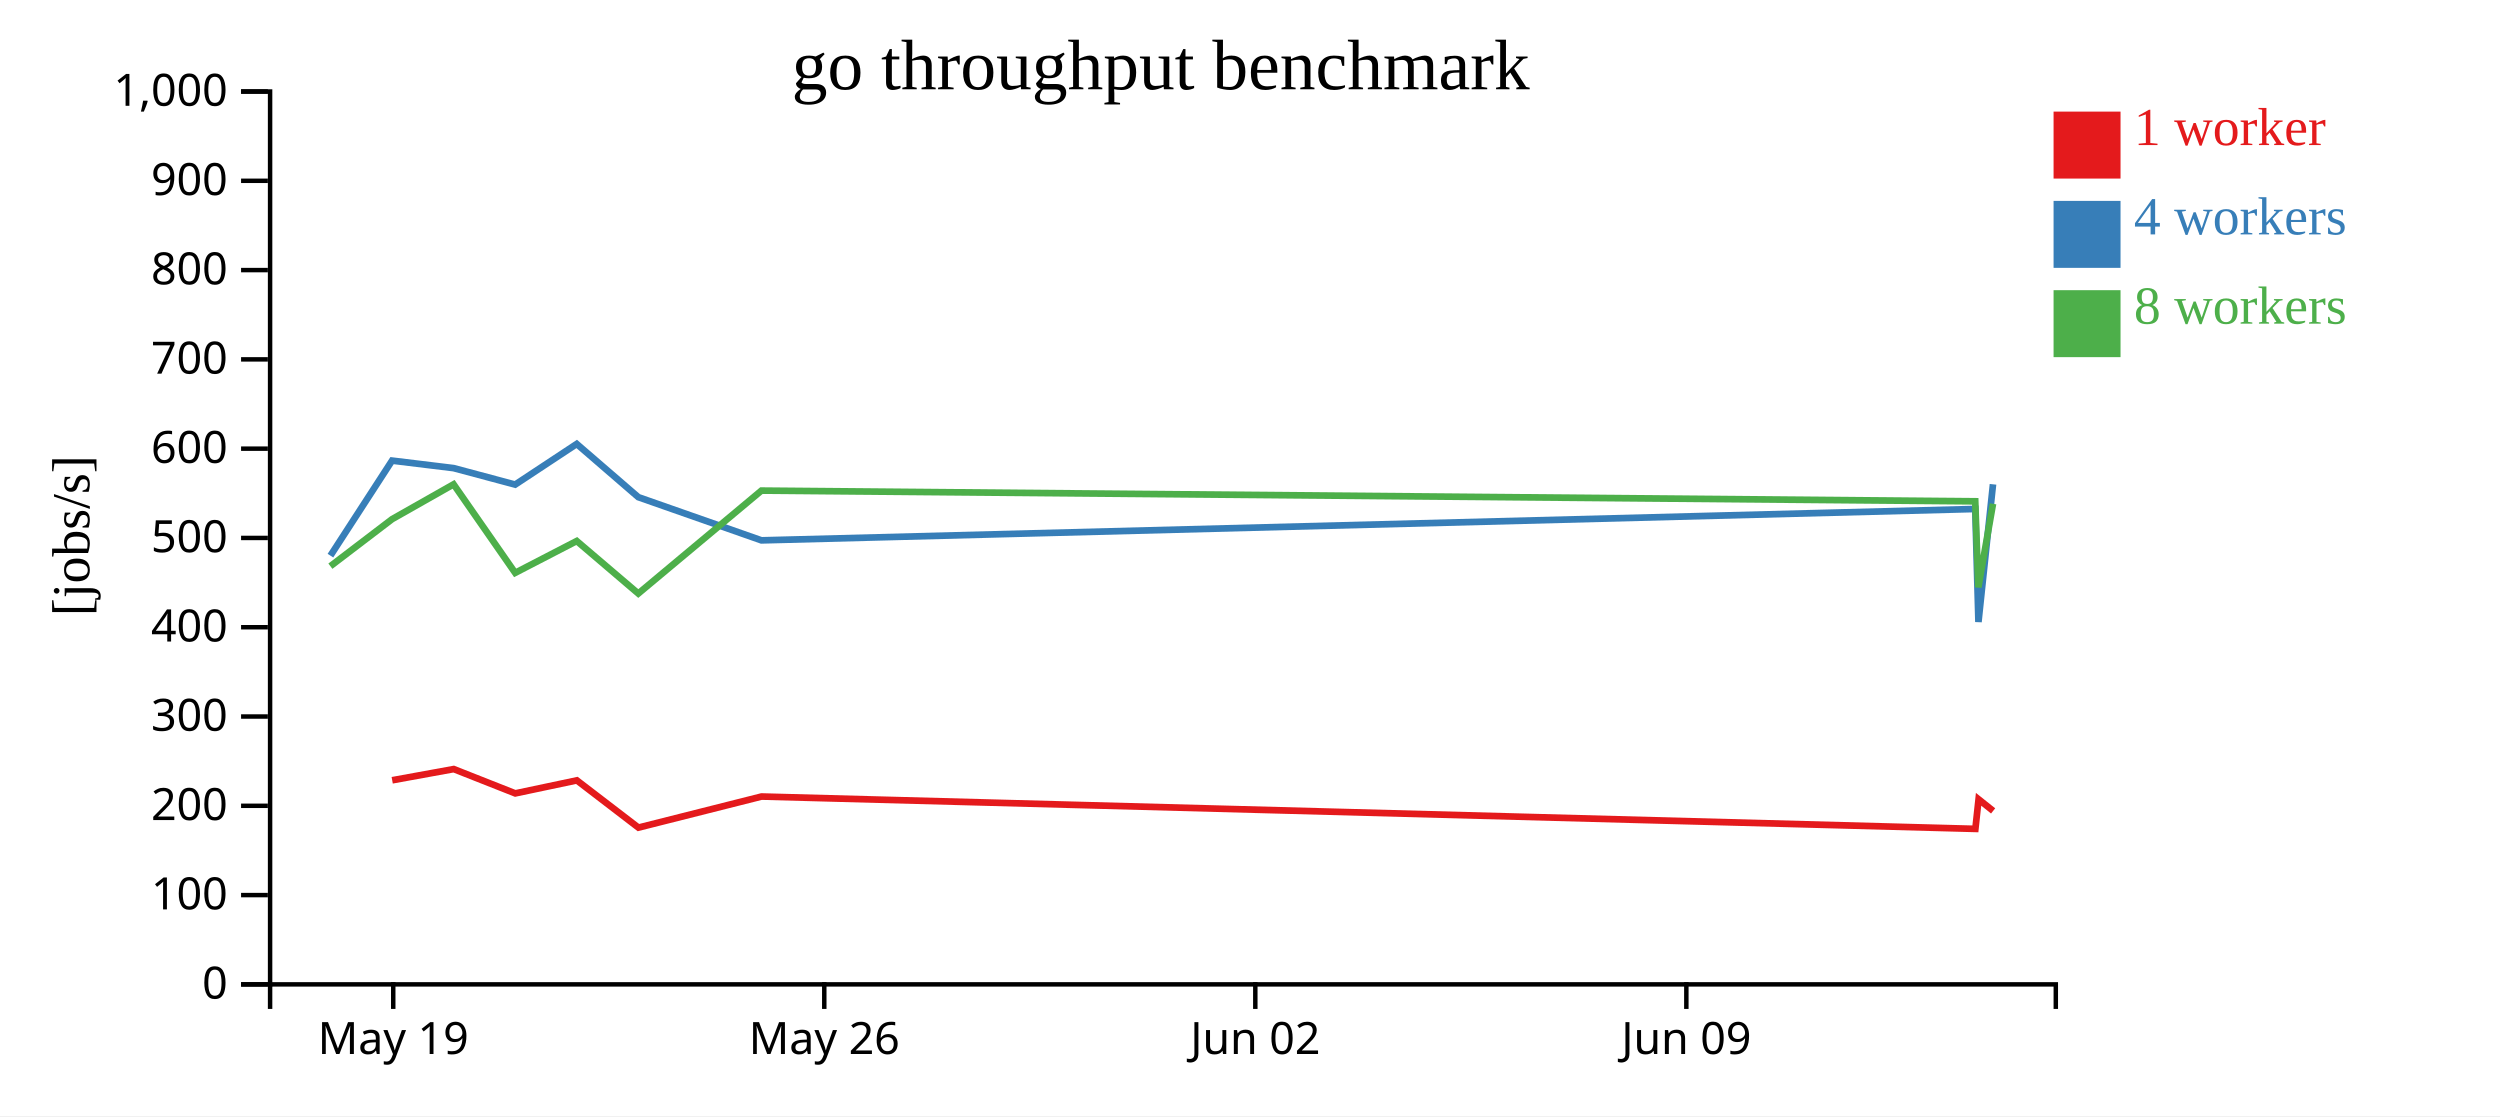
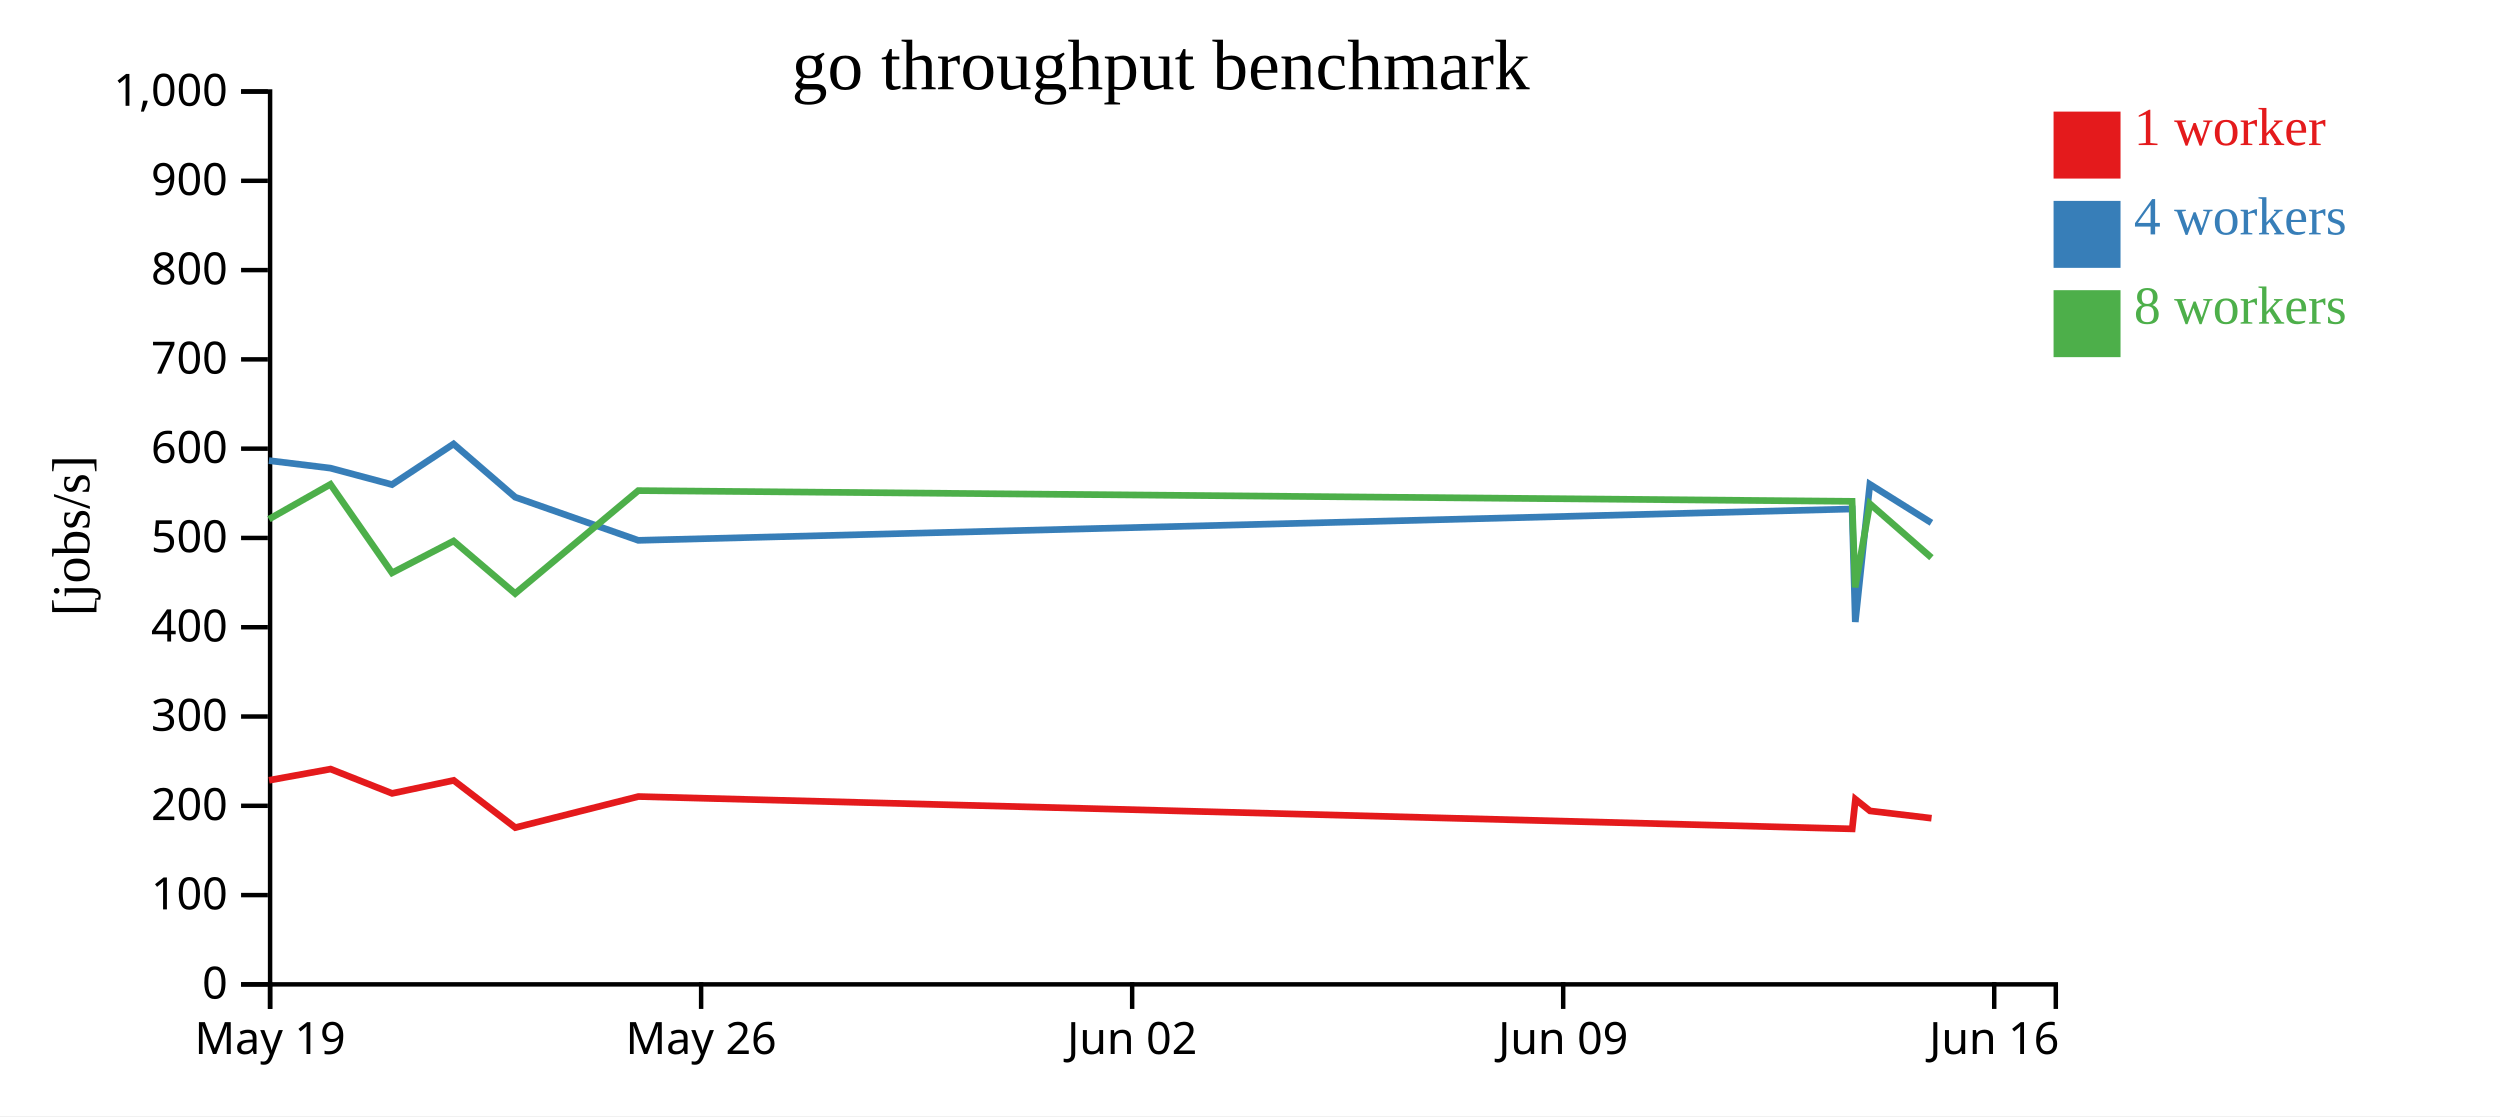
<svg xmlns="http://www.w3.org/2000/svg" width="560" height="250">
  <rect width="100%" height="100%" fill="white" />
  <g transform="translate(60,20)">
    <g transform="translate(0,200)" fill="none" font-size="10" font-family="sans-serif" text-anchor="middle">
      <path class="domain" stroke="currentColor" d="M0.5,6V0.5H400.5V6" />
-       <g class="tick" opacity="1" transform="translate(28.08621,0)">
+       <g class="tick" opacity="1" transform="translate(0.5,0)">
        <line stroke="currentColor" y2="6" />
        <text fill="currentColor" y="9" dy="0.71em">May 19</text>
      </g>
-       <g class="tick" opacity="1" transform="translate(124.6379,0)">
+       <g class="tick" opacity="1" transform="translate(97.05172,0)">
        <line stroke="currentColor" y2="6" />
        <text fill="currentColor" y="9" dy="0.71em">May 26</text>
      </g>
-       <g class="tick" opacity="1" transform="translate(221.1897,0)">
+       <g class="tick" opacity="1" transform="translate(193.6034,0)">
        <line stroke="currentColor" y2="6" />
        <text fill="currentColor" y="9" dy="0.71em">Jun 02</text>
      </g>
-       <g class="tick" opacity="1" transform="translate(317.7414,0)">
+       <g class="tick" opacity="1" transform="translate(290.1552,0)">
        <line stroke="currentColor" y2="6" />
        <text fill="currentColor" y="9" dy="0.71em">Jun 09</text>
+       </g>
+       <g class="tick" opacity="1" transform="translate(386.7069,0)">
+         <line stroke="currentColor" y2="6" />
+         <text fill="currentColor" y="9" dy="0.71em">Jun 16</text>
      </g>
    </g>
    <g fill="none" font-size="10" font-family="sans-serif" text-anchor="end">
      <path class="domain" stroke="currentColor" d="M-6,200.5H0.5V0.5H-6" />
      <g class="tick" opacity="1" transform="translate(0,200.5)">
        <line stroke="currentColor" x2="-6" />
        <text fill="currentColor" x="-9" dy="0.32em">0</text>
      </g>
      <g class="tick" opacity="1" transform="translate(0,180.5)">
        <line stroke="currentColor" x2="-6" />
        <text fill="currentColor" x="-9" dy="0.32em">100</text>
      </g>
      <g class="tick" opacity="1" transform="translate(0,160.5)">
        <line stroke="currentColor" x2="-6" />
        <text fill="currentColor" x="-9" dy="0.32em">200</text>
      </g>
      <g class="tick" opacity="1" transform="translate(0,140.5)">
        <line stroke="currentColor" x2="-6" />
        <text fill="currentColor" x="-9" dy="0.32em">300</text>
      </g>
      <g class="tick" opacity="1" transform="translate(0,120.5)">
        <line stroke="currentColor" x2="-6" />
        <text fill="currentColor" x="-9" dy="0.32em">400</text>
      </g>
      <g class="tick" opacity="1" transform="translate(0,100.5)">
        <line stroke="currentColor" x2="-6" />
        <text fill="currentColor" x="-9" dy="0.32em">500</text>
      </g>
      <g class="tick" opacity="1" transform="translate(0,80.5)">
        <line stroke="currentColor" x2="-6" />
        <text fill="currentColor" x="-9" dy="0.32em">600</text>
      </g>
      <g class="tick" opacity="1" transform="translate(0,60.5)">
        <line stroke="currentColor" x2="-6" />
        <text fill="currentColor" x="-9" dy="0.32em">700</text>
      </g>
      <g class="tick" opacity="1" transform="translate(0,40.5)">
        <line stroke="currentColor" x2="-6" />
        <text fill="currentColor" x="-9" dy="0.32em">800</text>
      </g>
      <g class="tick" opacity="1" transform="translate(0,20.5)">
        <line stroke="currentColor" x2="-6" />
        <text fill="currentColor" x="-9" dy="0.32em">900</text>
      </g>
      <g class="tick" opacity="1" transform="translate(0,0.5)">
        <line stroke="currentColor" x2="-6" />
        <text fill="currentColor" x="-9" dy="0.32em">1,000</text>
      </g>
    </g>
    <text text-anchor="middle" style="font-size: 12px" transform="rotate(-90)" y="-40" x="-100">[jobs/s]</text>
    <text text-anchor="middle" style="font-size: 16px" y="0" x="200">go throughput benchmark</text>
-     <path class="line" fill="none" stroke="#e41a1c" stroke-width="1.5" d="M27.853,154.782L41.63,152.273L55.421,157.717L69.21,154.802L83.011,165.383L110.586,158.424L382.484,165.668L383.202,159.042L386.462,161.642" />
-     <path class="line" fill="none" stroke="#377eb8" stroke-width="1.5" d="M14.018,104.466L27.822,83.178L41.6,84.859L55.398,88.548L69.183,79.445L82.98,91.363L110.562,101.039L382.456,94.012L383.172,119.322L386.433,88.486" />
-     <path class="line" fill="none" stroke="#4daf4a" stroke-width="1.5" d="M14.007,106.825L27.826,96.292L41.603,88.486L55.398,108.32L69.184,101.186L82.978,112.949L110.559,89.898L382.45,92.299L383.143,111.563L386.432,92.848" />
+     <path class="line" fill="none" stroke="#e41a1c" stroke-width="1.5" d="M0.267,154.782L14.043,152.273L27.834,157.717L41.624,154.802L55.425,165.383L83,158.424L354.898,165.668L355.616,159.042L358.876,161.642L372.667,163.283" />
+     <path class="line" fill="none" stroke="#377eb8" stroke-width="1.5" d="M0.236,83.178L14.013,84.859L27.811,88.548L41.597,79.445L55.394,91.363L82.976,101.039L354.87,94.012L355.586,119.322L358.847,88.486L372.638,97.119" />
+     <path class="line" fill="none" stroke="#4daf4a" stroke-width="1.5" d="M0.24,96.292L14.017,88.486L27.811,108.32L41.598,101.186L55.392,112.949L82.973,89.898L354.863,92.299L355.557,111.563L358.846,92.848L372.638,104.92" />
    <rect class="dot" x="400" y="5" width="15" height="15" style="fill: #e41a1c;" />
    <rect class="dot" x="400" y="25" width="15" height="15" style="fill: #377eb8;" />
    <rect class="dot" x="400" y="45" width="15" height="15" style="fill: #4daf4a;" />
    <text class="label" x="418" y="12.5" style="fill: #e41a1c; alignment-baseline: middle;" text-anchor="left">1 worker</text>
    <text class="label" x="418" y="32.5" style="fill: #377eb8; alignment-baseline: middle;" text-anchor="left">4 workers</text>
    <text class="label" x="418" y="52.5" style="fill: #4daf4a; alignment-baseline: middle;" text-anchor="left">8 workers</text>
  </g>
</svg>
